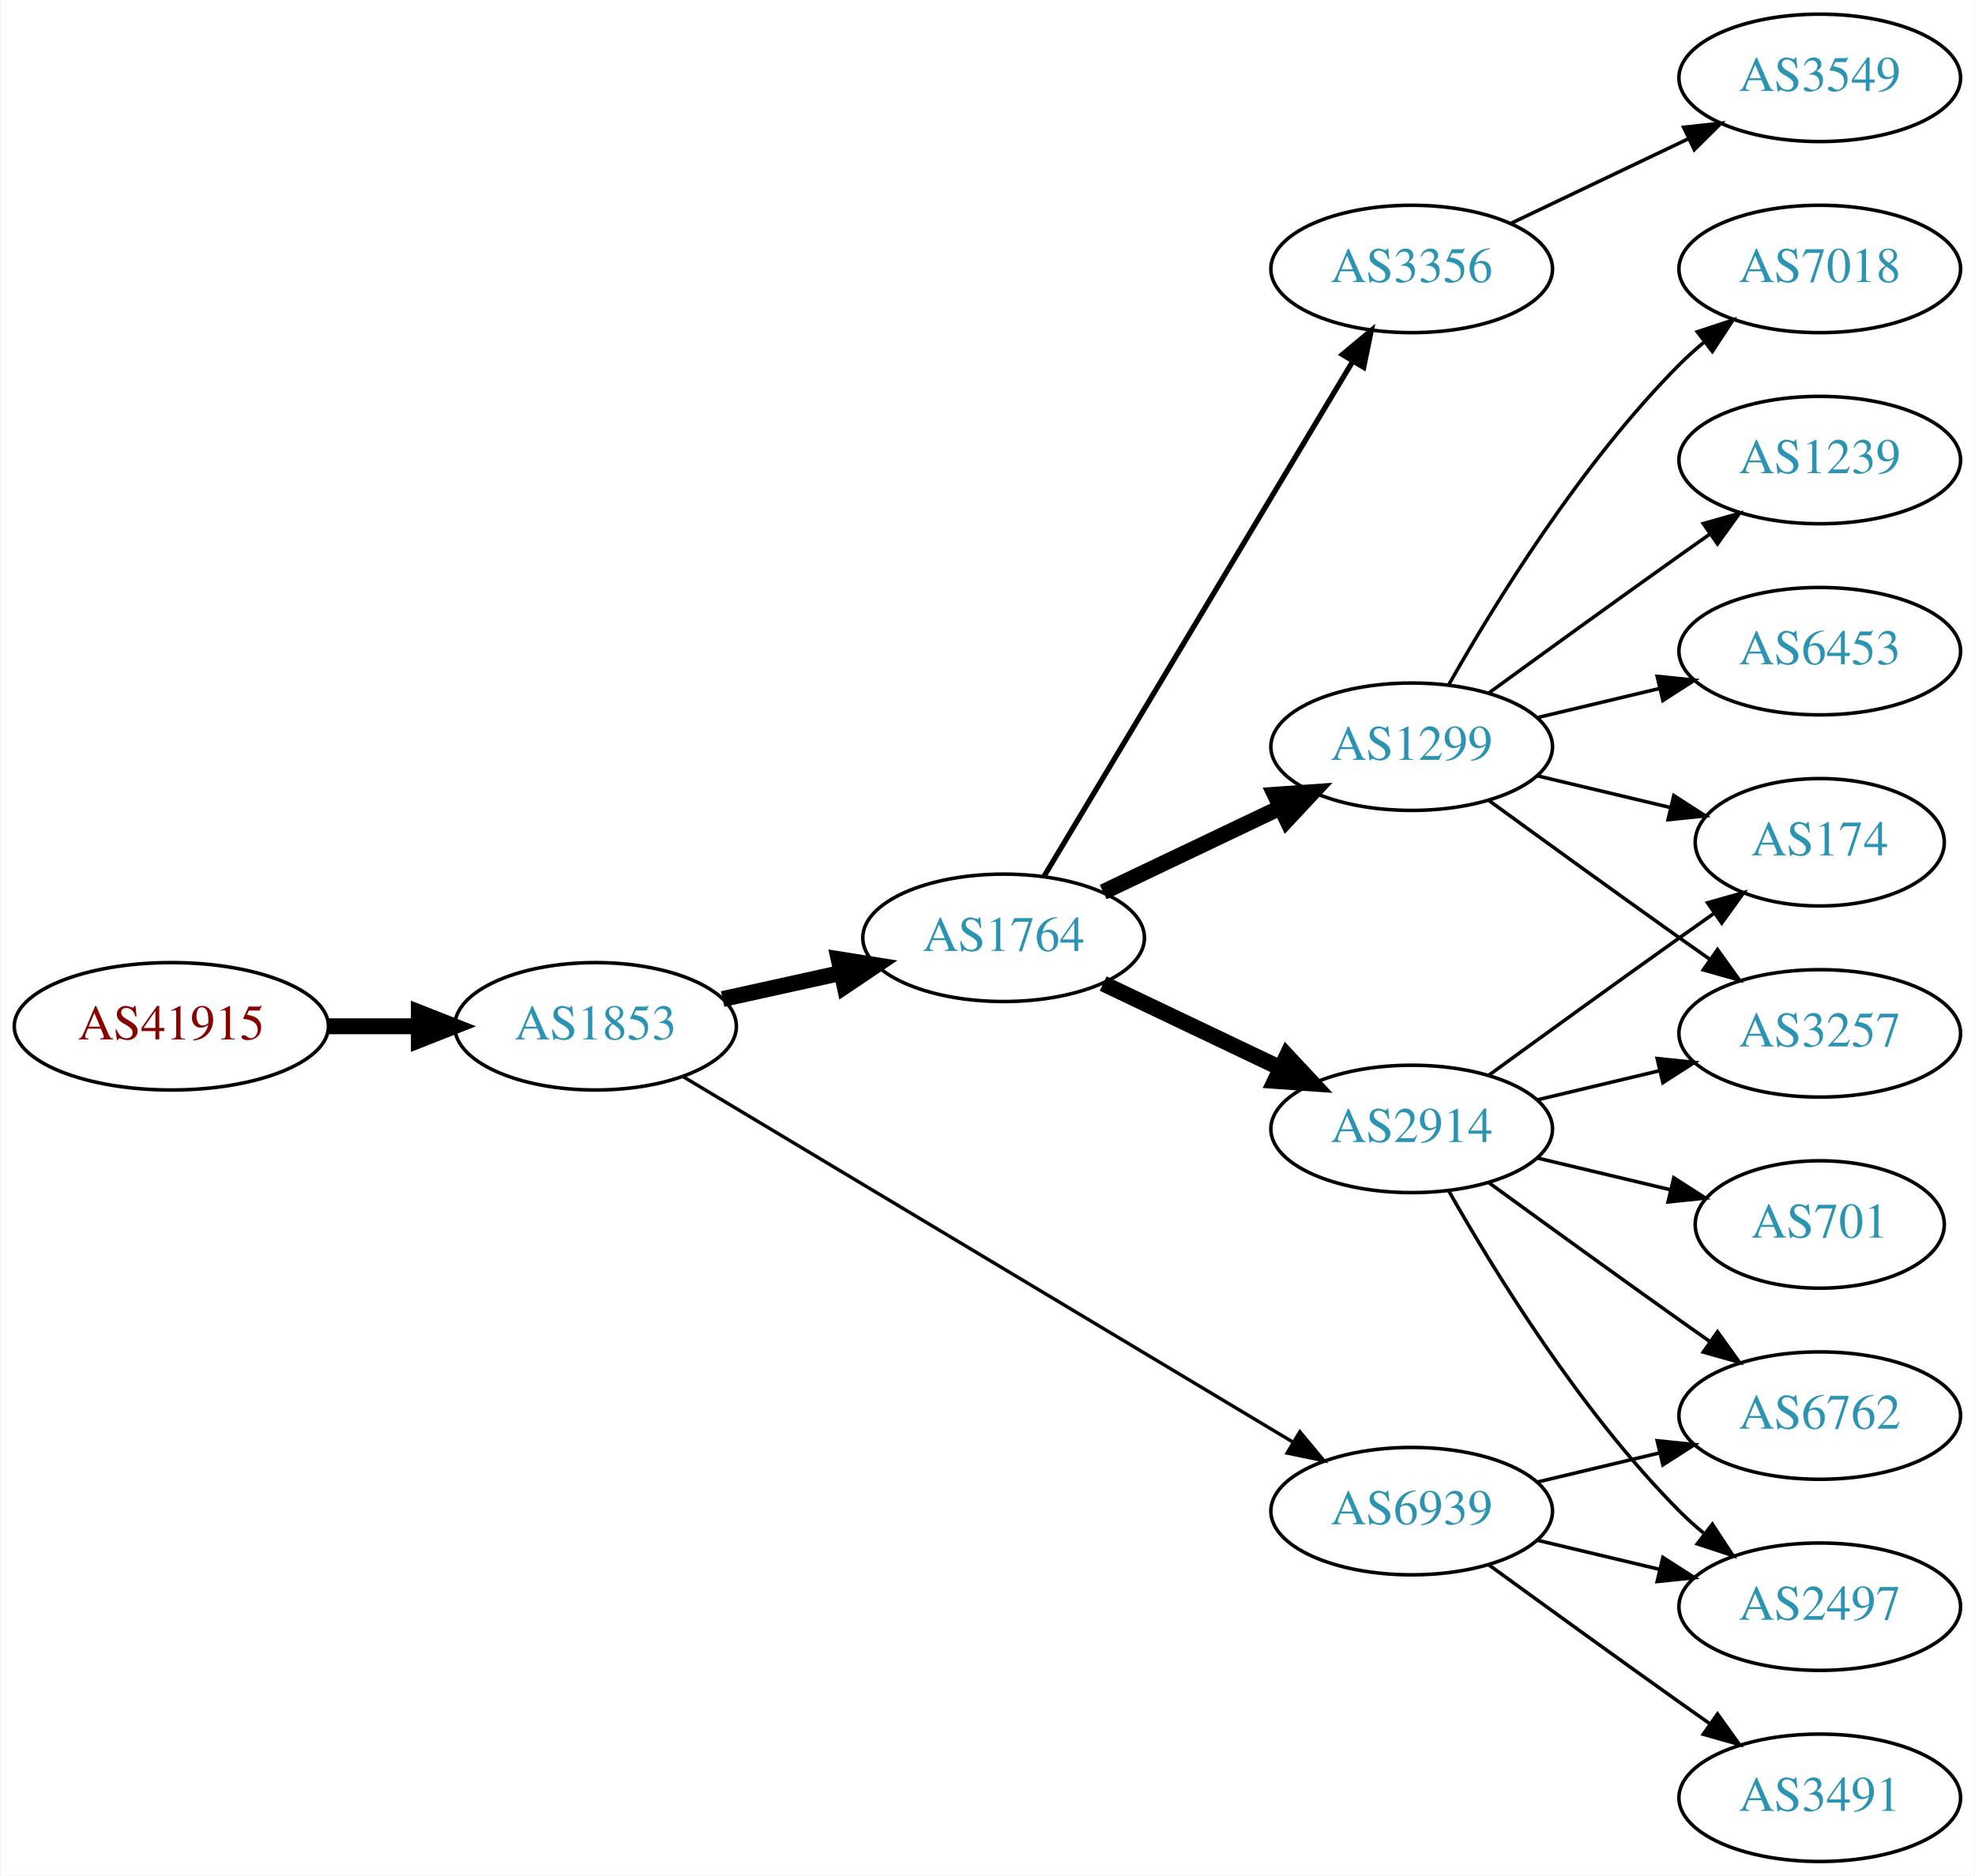
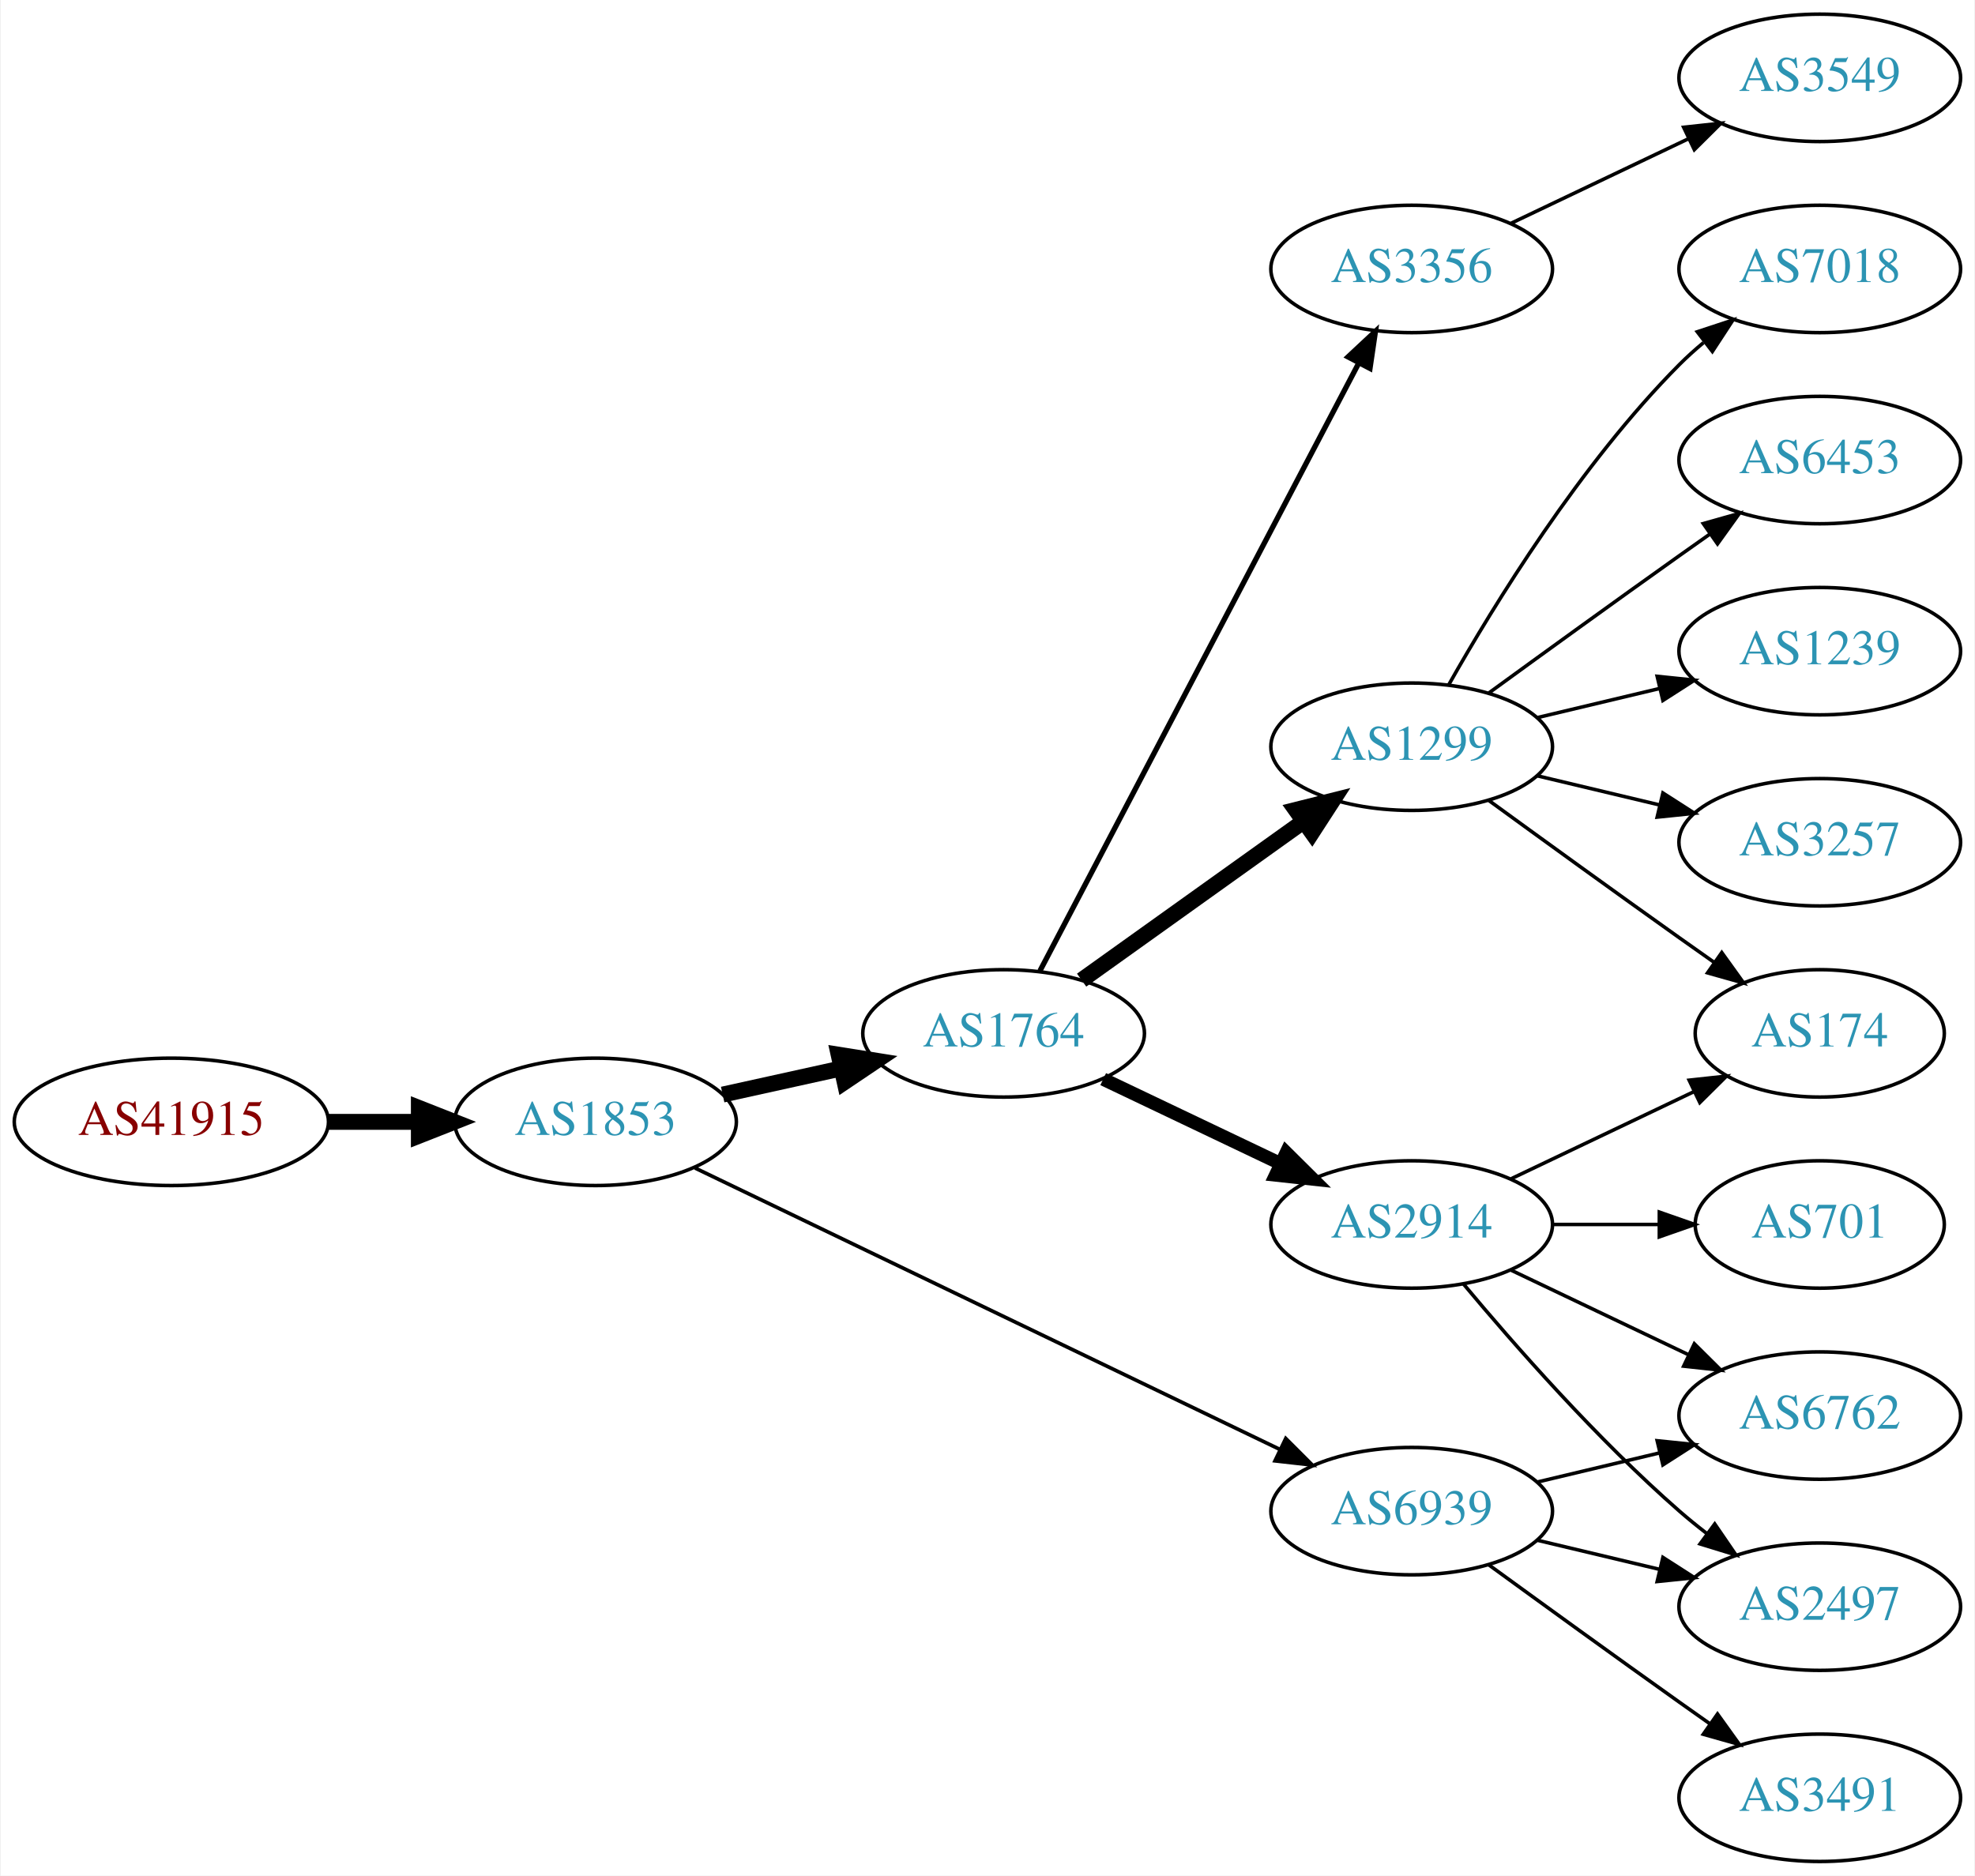
<svg xmlns="http://www.w3.org/2000/svg" xmlns:xlink="http://www.w3.org/1999/xlink" width="558pt" height="530pt" viewBox="0.00 0.00 557.56 530.00">
  <g id="graph0" class="graph" transform="scale(1 1) rotate(0) translate(4 526)">
    <polygon fill="white" stroke="none" points="-4,4 -4,-526 553.564,-526 553.564,4 -4,4" />
    <g id="node1" class="node">
      <g id="a_node1">
        <a xlink:href="/asn/41915" xlink:title="AS41915 ~ LFRZ [AT]">
-           <ellipse fill="#ffffff" stroke="black" cx="44.196" cy="-236" rx="44.393" ry="18" />
-           <text text-anchor="middle" x="44.196" y="-232.3" font-family="Times,serif" font-size="14.00" fill="#880000">AS41915</text>
+           <ellipse fill="#ffffff" stroke="black" cx="44.196" cy="-209" rx="44.393" ry="18" />
+           <text text-anchor="middle" x="44.196" y="-205.3" font-family="Times,serif" font-size="14.00" fill="#880000">AS41915</text>
        </a>
      </g>
    </g>
    <g id="node2" class="node">
      <g id="a_node2">
        <a xlink:href="/asn/1853" xlink:title="AS1853 ~ ACOnet Backbone [AT]">
-           <ellipse fill="#ffffff" stroke="black" cx="164.039" cy="-236" rx="39.794" ry="18" />
-           <text text-anchor="middle" x="164.039" y="-232.3" font-family="Times,serif" font-size="14.00" fill="#2c94b3">AS1853</text>
+           <ellipse fill="#ffffff" stroke="black" cx="164.039" cy="-209" rx="39.794" ry="18" />
+           <text text-anchor="middle" x="164.039" y="-205.3" font-family="Times,serif" font-size="14.00" fill="#2c94b3">AS1853</text>
        </a>
      </g>
    </g>
    <g id="edge1" class="edge">
-       <path fill="none" stroke="black" stroke-width="4.5" d="M88.407,-236C96.72,-236 105.482,-236 113.965,-236" />
-       <polygon fill="black" stroke="black" stroke-width="4.5" points="114.123,-239.938 124.123,-236 114.123,-232.063 114.123,-239.938" />
+       <path fill="none" stroke="black" stroke-width="4.5" d="M88.407,-209C96.72,-209 105.482,-209 113.965,-209" />
+       <polygon fill="black" stroke="black" stroke-width="4.5" points="114.123,-212.938 124.123,-209 114.123,-205.063 114.123,-212.938" />
    </g>
    <g id="node3" class="node">
      <g id="a_node3">
        <a xlink:href="/asn/1764" xlink:title="AS1764 ~ NEXTLAYER-AS [AT]">
-           <ellipse fill="#ffffff" stroke="black" cx="279.332" cy="-261" rx="39.794" ry="18" />
-           <text text-anchor="middle" x="279.332" y="-257.3" font-family="Times,serif" font-size="14.00" fill="#2c94b3">AS1764</text>
+           <ellipse fill="#ffffff" stroke="black" cx="279.332" cy="-234" rx="39.794" ry="18" />
+           <text text-anchor="middle" x="279.332" y="-230.3" font-family="Times,serif" font-size="14.00" fill="#2c94b3">AS1764</text>
        </a>
      </g>
    </g>
    <g id="edge2" class="edge">
-       <path fill="none" stroke="black" stroke-width="4.5" d="M199.955,-243.705C210.508,-246.033 222.246,-248.624 233.359,-251.076" />
-       <polygon fill="black" stroke="black" stroke-width="4.5" points="232.722,-254.968 243.336,-253.278 234.419,-247.278 232.722,-254.968" />
+       <path fill="none" stroke="black" stroke-width="4.5" d="M199.955,-216.705C210.508,-219.033 222.246,-221.624 233.359,-224.076" />
+       <polygon fill="black" stroke="black" stroke-width="4.5" points="232.722,-227.968 243.336,-226.278 234.419,-220.278 232.722,-227.968" />
    </g>
    <g id="node4" class="node">
      <g id="a_node4">
        <a xlink:href="/asn/6939" xlink:title="AS6939 ~ Hurricane Electric LLC [US]">
          <ellipse fill="#ffffff" stroke="black" cx="394.625" cy="-99" rx="39.794" ry="18" />
          <text text-anchor="middle" x="394.625" y="-95.3" font-family="Times,serif" font-size="14.00" fill="#2c94b3">AS6939</text>
        </a>
      </g>
    </g>
    <g id="edge3" class="edge">
-       <path fill="none" stroke="black" stroke-width="0.964" d="M188.64,-221.855C229.705,-197.243 314.364,-146.504 361.01,-118.547" />
-       <polygon fill="black" stroke="black" stroke-width="0.964" points="363.031,-121.417 369.809,-113.274 359.432,-115.412 363.031,-121.417" />
+       <path fill="none" stroke="black" stroke-width="1.038" d="M192.158,-195.95C233.23,-176.185 311.279,-138.626 357.244,-116.507" />
+       <polygon fill="black" stroke="black" stroke-width="1.038" points="359.047,-119.524 366.54,-112.033 356.012,-113.216 359.047,-119.524" />
    </g>
    <g id="node5" class="node">
      <g id="a_node5">
        <a xlink:href="/asn/1299" xlink:title="AS1299 ~ Telia Carrier [EU]">
          <ellipse fill="#ffffff" stroke="black" cx="394.625" cy="-315" rx="39.794" ry="18" />
          <text text-anchor="middle" x="394.625" y="-311.3" font-family="Times,serif" font-size="14.00" fill="#2c94b3">AS1299</text>
        </a>
      </g>
    </g>
    <g id="edge4" class="edge">
-       <path fill="none" stroke="black" stroke-width="4.5" d="M307.468,-273.934C322.462,-281.081 341.283,-290.052 357.506,-297.785" />
-       <polygon fill="black" stroke="black" stroke-width="4.5" points="355.988,-301.423 366.71,-302.171 359.377,-294.314 355.988,-301.423" />
+       <path fill="none" stroke="black" stroke-width="4.5" d="M301.376,-249.046C318.99,-261.639 344.329,-279.755 363.994,-293.816" />
+       <polygon fill="black" stroke="black" stroke-width="4.5" points="361.884,-297.147 372.309,-299.76 366.464,-290.741 361.884,-297.147" />
    </g>
    <g id="node6" class="node">
      <g id="a_node6">
-         <a xlink:href="/asn/2914" xlink:title="AS2914 ~ NTT America, Inc. [US]">
-           <ellipse fill="#ffffff" stroke="black" cx="394.625" cy="-207" rx="39.794" ry="18" />
-           <text text-anchor="middle" x="394.625" y="-203.3" font-family="Times,serif" font-size="14.00" fill="#2c94b3">AS2914</text>
-         </a>
-       </g>
-     </g>
-     <g id="edge5" class="edge">
-       <path fill="none" stroke="black" stroke-width="4.5" d="M307.468,-248.066C322.462,-240.919 341.283,-231.948 357.506,-224.215" />
-       <polygon fill="black" stroke="black" stroke-width="4.5" points="359.377,-227.686 366.71,-219.829 355.988,-220.577 359.377,-227.686" />
-     </g>
-     <g id="node7" class="node">
-       <g id="a_node7">
        <a xlink:href="/asn/3356" xlink:title="AS3356 ~ Level 3 Parent, LLC [US]">
          <ellipse fill="#ffffff" stroke="black" cx="394.625" cy="-450" rx="39.794" ry="18" />
          <text text-anchor="middle" x="394.625" y="-446.3" font-family="Times,serif" font-size="14.00" fill="#2c94b3">AS3356</text>
        </a>
      </g>
    </g>
+     <g id="edge5" class="edge">
+       <path fill="none" stroke="black" stroke-width="1.5" d="M289.603,-251.676C309.444,-289.505 356.122,-378.499 379.609,-423.278" />
+       <polygon fill="black" stroke="black" stroke-width="1.5" points="376.64,-425.152 384.384,-432.383 382.839,-421.901 376.64,-425.152" />
+     </g>
+     <g id="node7" class="node">
+       <g id="a_node7">
+         <a xlink:href="/asn/2914" xlink:title="AS2914 ~ NTT America, Inc. [US]">
+           <ellipse fill="#ffffff" stroke="black" cx="394.625" cy="-180" rx="39.794" ry="18" />
+           <text text-anchor="middle" x="394.625" y="-176.3" font-family="Times,serif" font-size="14.00" fill="#2c94b3">AS2914</text>
+         </a>
+       </g>
+     </g>
    <g id="edge6" class="edge">
-       <path fill="none" stroke="black" stroke-width="1.5" d="M290.787,-278.442C310.768,-311.775 354.473,-384.686 377.959,-423.866" />
-       <polygon fill="black" stroke="black" stroke-width="1.5" points="375.051,-425.823 383.195,-432.6 381.055,-422.224 375.051,-425.823" />
-     </g>
-     <g id="node8" class="node">
-       <g id="a_node8">
+       <path fill="none" stroke="black" stroke-width="3.75" d="M307.468,-221.066C322.462,-213.919 341.283,-204.948 357.506,-197.215" />
+       <polygon fill="black" stroke="black" stroke-width="3.75" points="359.188,-200.291 366.71,-192.829 356.177,-193.972 359.188,-200.291" />
+     </g>
+     <g id="node13" class="node">
+       <g id="a_node13">
+         <a xlink:href="/asn/2497" xlink:title="AS2497 ~ Internet Initiative Japan Inc. [JP]">
+           <ellipse fill="#ffffff" stroke="black" cx="509.918" cy="-72" rx="39.794" ry="18" />
+           <text text-anchor="middle" x="509.918" y="-68.3" font-family="Times,serif" font-size="14.00" fill="#2c94b3">AS2497</text>
+         </a>
+       </g>
+     </g>
+     <g id="edge12" class="edge">
+       <path fill="none" stroke="black" d="M430.232,-90.752C441.103,-88.162 453.257,-85.265 464.7,-82.538" />
+       <polygon fill="black" stroke="black" points="465.606,-85.92 474.522,-80.197 463.983,-79.111 465.606,-85.92" />
+     </g>
+     <g id="node14" class="node">
+       <g id="a_node14">
+         <a xlink:href="/asn/6762" xlink:title="AS6762 ~ TELECOM ITALIA SPARKLE S.p.A. [IT]">
+           <ellipse fill="#ffffff" stroke="black" cx="509.918" cy="-126" rx="39.794" ry="18" />
+           <text text-anchor="middle" x="509.918" y="-122.3" font-family="Times,serif" font-size="14.00" fill="#2c94b3">AS6762</text>
+         </a>
+       </g>
+     </g>
+     <g id="edge13" class="edge">
+       <path fill="none" stroke="black" d="M430.232,-107.248C441.103,-109.838 453.257,-112.735 464.7,-115.462" />
+       <polygon fill="black" stroke="black" points="463.983,-118.889 474.522,-117.803 465.606,-112.08 463.983,-118.889" />
+     </g>
+     <g id="node15" class="node">
+       <g id="a_node15">
        <a xlink:href="/asn/3491" xlink:title="AS3491 ~ PCCW Global, Inc. [US]">
          <ellipse fill="#ffffff" stroke="black" cx="509.918" cy="-18" rx="39.794" ry="18" />
          <text text-anchor="middle" x="509.918" y="-14.3" font-family="Times,serif" font-size="14.00" fill="#2c94b3">AS3491</text>
        </a>
      </g>
    </g>
-     <g id="edge7" class="edge">
+     <g id="edge14" class="edge">
      <path fill="none" stroke="black" d="M416.473,-83.778C431.407,-72.909 452.02,-57.975 470.271,-45 473.091,-42.995 476.034,-40.915 478.983,-38.841" />
      <polygon fill="black" stroke="black" points="481.029,-41.681 487.207,-33.074 477.01,-35.95 481.029,-41.681" />
    </g>
+     <g id="node8" class="node">
+       <g id="a_node8">
+         <a xlink:href="/asn/6453" xlink:title="AS6453 ~ TATA COMMUNICATIONS (AMERICA) INC [US]">
+           <ellipse fill="#ffffff" stroke="black" cx="509.918" cy="-396" rx="39.794" ry="18" />
+           <text text-anchor="middle" x="509.918" y="-392.3" font-family="Times,serif" font-size="14.00" fill="#2c94b3">AS6453</text>
+         </a>
+       </g>
+     </g>
+     <g id="edge7" class="edge">
+       <path fill="none" stroke="black" d="M416.473,-330.222C431.407,-341.091 452.02,-356.025 470.271,-369 473.091,-371.005 476.034,-373.085 478.983,-375.159" />
+       <polygon fill="black" stroke="black" points="477.01,-378.05 487.207,-380.926 481.029,-372.319 477.01,-378.05" />
+     </g>
    <g id="node9" class="node">
      <g id="a_node9">
-         <a xlink:href="/asn/2497" xlink:title="AS2497 ~ Internet Initiative Japan Inc. [JP]">
-           <ellipse fill="#ffffff" stroke="black" cx="509.918" cy="-72" rx="39.794" ry="18" />
-           <text text-anchor="middle" x="509.918" y="-68.3" font-family="Times,serif" font-size="14.00" fill="#2c94b3">AS2497</text>
+         <a xlink:href="/asn/1239" xlink:title="AS1239 ~ Sprint [US]">
+           <ellipse fill="#ffffff" stroke="black" cx="509.918" cy="-342" rx="39.794" ry="18" />
+           <text text-anchor="middle" x="509.918" y="-338.3" font-family="Times,serif" font-size="14.00" fill="#2c94b3">AS1239</text>
        </a>
      </g>
    </g>
    <g id="edge8" class="edge">
-       <path fill="none" stroke="black" d="M430.232,-90.752C441.103,-88.162 453.257,-85.265 464.7,-82.538" />
-       <polygon fill="black" stroke="black" points="465.606,-85.92 474.522,-80.197 463.983,-79.111 465.606,-85.92" />
+       <path fill="none" stroke="black" d="M430.232,-323.248C441.103,-325.838 453.257,-328.735 464.7,-331.462" />
+       <polygon fill="black" stroke="black" points="463.983,-334.889 474.522,-333.803 465.606,-328.08 463.983,-334.889" />
    </g>
    <g id="node10" class="node">
      <g id="a_node10">
-         <a xlink:href="/asn/6762" xlink:title="AS6762 ~ TELECOM ITALIA SPARKLE S.p.A. [IT]">
-           <ellipse fill="#ffffff" stroke="black" cx="509.918" cy="-126" rx="39.794" ry="18" />
-           <text text-anchor="middle" x="509.918" y="-122.3" font-family="Times,serif" font-size="14.00" fill="#2c94b3">AS6762</text>
+         <a xlink:href="/asn/3257" xlink:title="AS3257 ~ GTT [DE]">
+           <ellipse fill="#ffffff" stroke="black" cx="509.918" cy="-288" rx="39.794" ry="18" />
+           <text text-anchor="middle" x="509.918" y="-284.3" font-family="Times,serif" font-size="14.00" fill="#2c94b3">AS3257</text>
        </a>
      </g>
    </g>
    <g id="edge9" class="edge">
-       <path fill="none" stroke="black" d="M430.232,-107.248C441.103,-109.838 453.257,-112.735 464.7,-115.462" />
-       <polygon fill="black" stroke="black" points="463.983,-118.889 474.522,-117.803 465.606,-112.08 463.983,-118.889" />
+       <path fill="none" stroke="black" d="M430.232,-306.752C441.103,-304.162 453.257,-301.265 464.7,-298.538" />
+       <polygon fill="black" stroke="black" points="465.606,-301.92 474.522,-296.197 463.983,-295.111 465.606,-301.92" />
    </g>
    <g id="node11" class="node">
      <g id="a_node11">
+         <a xlink:href="/asn/174" xlink:title="AS174 ~ Cogent Communications [US]">
+           <ellipse fill="#ffffff" stroke="black" cx="509.918" cy="-234" rx="35.194" ry="18" />
+           <text text-anchor="middle" x="509.918" y="-230.3" font-family="Times,serif" font-size="14.00" fill="#2c94b3">AS174</text>
+         </a>
+       </g>
+     </g>
+     <g id="edge10" class="edge">
+       <path fill="none" stroke="black" d="M416.473,-299.778C431.407,-288.909 452.02,-273.975 470.271,-261 473.481,-258.718 476.85,-256.339 480.205,-253.982" />
+       <polygon fill="black" stroke="black" points="482.233,-256.834 488.416,-248.23 478.217,-251.101 482.233,-256.834" />
+     </g>
+     <g id="node12" class="node">
+       <g id="a_node12">
        <a xlink:href="/asn/7018" xlink:title="AS7018 ~ AT&amp;T Services, Inc. [US]">
          <ellipse fill="#ffffff" stroke="black" cx="509.918" cy="-450" rx="39.794" ry="18" />
          <text text-anchor="middle" x="509.918" y="-446.3" font-family="Times,serif" font-size="14.00" fill="#2c94b3">AS7018</text>
        </a>
      </g>
    </g>
-     <g id="edge10" class="edge">
+     <g id="edge11" class="edge">
      <path fill="none" stroke="black" d="M405.084,-332.49C417.866,-355.096 442.298,-394.886 470.271,-423 472.382,-425.121 474.678,-427.188 477.063,-429.171" />
      <polygon fill="black" stroke="black" points="475.316,-432.242 485.379,-435.556 479.579,-426.69 475.316,-432.242" />
    </g>
-     <g id="node12" class="node">
-       <g id="a_node12">
-         <a xlink:href="/asn/1239" xlink:title="AS1239 ~ Sprint [US]">
-           <ellipse fill="#ffffff" stroke="black" cx="509.918" cy="-396" rx="39.794" ry="18" />
-           <text text-anchor="middle" x="509.918" y="-392.3" font-family="Times,serif" font-size="14.00" fill="#2c94b3">AS1239</text>
-         </a>
-       </g>
-     </g>
-     <g id="edge11" class="edge">
-       <path fill="none" stroke="black" d="M416.473,-330.222C431.407,-341.091 452.02,-356.025 470.271,-369 473.091,-371.005 476.034,-373.085 478.983,-375.159" />
-       <polygon fill="black" stroke="black" points="477.01,-378.05 487.207,-380.926 481.029,-372.319 477.01,-378.05" />
-     </g>
-     <g id="node13" class="node">
-       <g id="a_node13">
-         <a xlink:href="/asn/6453" xlink:title="AS6453 ~ TATA COMMUNICATIONS (AMERICA) INC [US]">
-           <ellipse fill="#ffffff" stroke="black" cx="509.918" cy="-342" rx="39.794" ry="18" />
-           <text text-anchor="middle" x="509.918" y="-338.3" font-family="Times,serif" font-size="14.00" fill="#2c94b3">AS6453</text>
-         </a>
-       </g>
-     </g>
-     <g id="edge12" class="edge">
-       <path fill="none" stroke="black" d="M430.232,-323.248C441.103,-325.838 453.257,-328.735 464.7,-331.462" />
-       <polygon fill="black" stroke="black" points="463.983,-334.889 474.522,-333.803 465.606,-328.08 463.983,-334.889" />
-     </g>
-     <g id="node14" class="node">
-       <g id="a_node14">
-         <a xlink:href="/asn/3257" xlink:title="AS3257 ~ GTT [DE]">
-           <ellipse fill="#ffffff" stroke="black" cx="509.918" cy="-234" rx="39.794" ry="18" />
-           <text text-anchor="middle" x="509.918" y="-230.3" font-family="Times,serif" font-size="14.00" fill="#2c94b3">AS3257</text>
-         </a>
-       </g>
-     </g>
-     <g id="edge13" class="edge">
-       <path fill="none" stroke="black" d="M416.473,-299.778C431.407,-288.909 452.02,-273.975 470.271,-261 473.091,-258.995 476.034,-256.915 478.983,-254.841" />
-       <polygon fill="black" stroke="black" points="481.029,-257.681 487.207,-249.074 477.01,-251.95 481.029,-257.681" />
-     </g>
-     <g id="node15" class="node">
-       <g id="a_node15">
-         <a xlink:href="/asn/174" xlink:title="AS174 ~ Cogent Communications [US]">
-           <ellipse fill="#ffffff" stroke="black" cx="509.918" cy="-288" rx="35.194" ry="18" />
-           <text text-anchor="middle" x="509.918" y="-284.3" font-family="Times,serif" font-size="14.00" fill="#2c94b3">AS174</text>
-         </a>
-       </g>
-     </g>
-     <g id="edge14" class="edge">
-       <path fill="none" stroke="black" d="M430.232,-306.752C442.026,-303.942 455.331,-300.771 467.599,-297.847" />
-       <polygon fill="black" stroke="black" points="468.687,-301.186 477.604,-295.463 467.065,-294.376 468.687,-301.186" />
-     </g>
-     <g id="edge18" class="edge">
-       <path fill="none" stroke="black" d="M405.084,-189.51C417.866,-166.904 442.298,-127.114 470.271,-99 472.382,-96.879 474.678,-94.812 477.063,-92.829" />
-       <polygon fill="black" stroke="black" points="479.579,-95.31 485.379,-86.444 475.316,-89.758 479.579,-95.31" />
-     </g>
-     <g id="edge17" class="edge">
-       <path fill="none" stroke="black" d="M416.473,-191.778C431.407,-180.909 452.02,-165.975 470.271,-153 473.091,-150.995 476.034,-148.915 478.983,-146.841" />
-       <polygon fill="black" stroke="black" points="481.029,-149.681 487.207,-141.074 477.01,-143.95 481.029,-149.681" />
-     </g>
-     <g id="edge19" class="edge">
-       <path fill="none" stroke="black" d="M430.232,-215.248C441.103,-217.838 453.257,-220.735 464.7,-223.462" />
-       <polygon fill="black" stroke="black" points="463.983,-226.889 474.522,-225.803 465.606,-220.08 463.983,-226.889" />
-     </g>
-     <g id="edge16" class="edge">
-       <path fill="none" stroke="black" d="M416.473,-222.222C431.407,-233.091 452.02,-248.025 470.271,-261 473.481,-263.282 476.85,-265.661 480.205,-268.018" />
-       <polygon fill="black" stroke="black" points="478.217,-270.899 488.416,-273.77 482.233,-265.166 478.217,-270.899" />
-     </g>
    <g id="node16" class="node">
      <g id="a_node16">
+         <a xlink:href="/asn/3549" xlink:title="AS3549 ~ Level 3 Parent, LLC [US]">
+           <ellipse fill="#ffffff" stroke="black" cx="509.918" cy="-504" rx="39.794" ry="18" />
+           <text text-anchor="middle" x="509.918" y="-500.3" font-family="Times,serif" font-size="14.00" fill="#2c94b3">AS3549</text>
+         </a>
+       </g>
+     </g>
+     <g id="edge15" class="edge">
+       <path fill="none" stroke="black" d="M422.761,-462.934C437.755,-470.081 456.576,-479.052 472.799,-486.785" />
+       <polygon fill="black" stroke="black" points="471.469,-490.028 482.002,-491.171 474.481,-483.709 471.469,-490.028" />
+     </g>
+     <g id="edge17" class="edge">
+       <path fill="none" stroke="black" d="M422.761,-192.934C438.193,-200.29 457.678,-209.577 474.213,-217.459" />
+       <polygon fill="black" stroke="black" points="473.022,-220.768 483.555,-221.911 476.034,-214.449 473.022,-220.768" />
+     </g>
+     <g id="edge16" class="edge">
+       <path fill="none" stroke="black" d="M409.255,-163.183C423.537,-146.071 447.084,-119.255 470.271,-99 472.737,-96.846 475.375,-94.706 478.073,-92.628" />
+       <polygon fill="black" stroke="black" points="480.246,-95.375 486.227,-86.63 476.098,-89.736 480.246,-95.375" />
+     </g>
+     <g id="edge18" class="edge">
+       <path fill="none" stroke="black" d="M422.761,-167.066C437.755,-159.919 456.576,-150.948 472.799,-143.215" />
+       <polygon fill="black" stroke="black" points="474.481,-146.291 482.002,-138.829 471.469,-139.972 474.481,-146.291" />
+     </g>
+     <g id="node17" class="node">
+       <g id="a_node17">
        <a xlink:href="/asn/701" xlink:title="AS701 ~ UUNET [US]">
          <ellipse fill="#ffffff" stroke="black" cx="509.918" cy="-180" rx="35.194" ry="18" />
          <text text-anchor="middle" x="509.918" y="-176.3" font-family="Times,serif" font-size="14.00" fill="#2c94b3">AS701</text>
        </a>
      </g>
    </g>
-     <g id="edge15" class="edge">
-       <path fill="none" stroke="black" d="M430.232,-198.752C442.026,-195.942 455.331,-192.771 467.599,-189.847" />
-       <polygon fill="black" stroke="black" points="468.687,-193.186 477.604,-187.463 467.065,-186.376 468.687,-193.186" />
-     </g>
-     <g id="node17" class="node">
-       <g id="a_node17">
-         <a xlink:href="/asn/3549" xlink:title="AS3549 ~ Level 3 Parent, LLC [US]">
-           <ellipse fill="#ffffff" stroke="black" cx="509.918" cy="-504" rx="39.794" ry="18" />
-           <text text-anchor="middle" x="509.918" y="-500.3" font-family="Times,serif" font-size="14.00" fill="#2c94b3">AS3549</text>
-         </a>
-       </g>
-     </g>
-     <g id="edge20" class="edge">
-       <path fill="none" stroke="black" d="M422.761,-462.934C437.755,-470.081 456.576,-479.052 472.799,-486.785" />
-       <polygon fill="black" stroke="black" points="471.469,-490.028 482.002,-491.171 474.481,-483.709 471.469,-490.028" />
+     <g id="edge19" class="edge">
+       <path fill="none" stroke="black" d="M434.297,-180C444.002,-180 454.493,-180 464.456,-180" />
+       <polygon fill="black" stroke="black" points="464.592,-183.5 474.592,-180 464.592,-176.5 464.592,-183.5" />
    </g>
  </g>
</svg>
